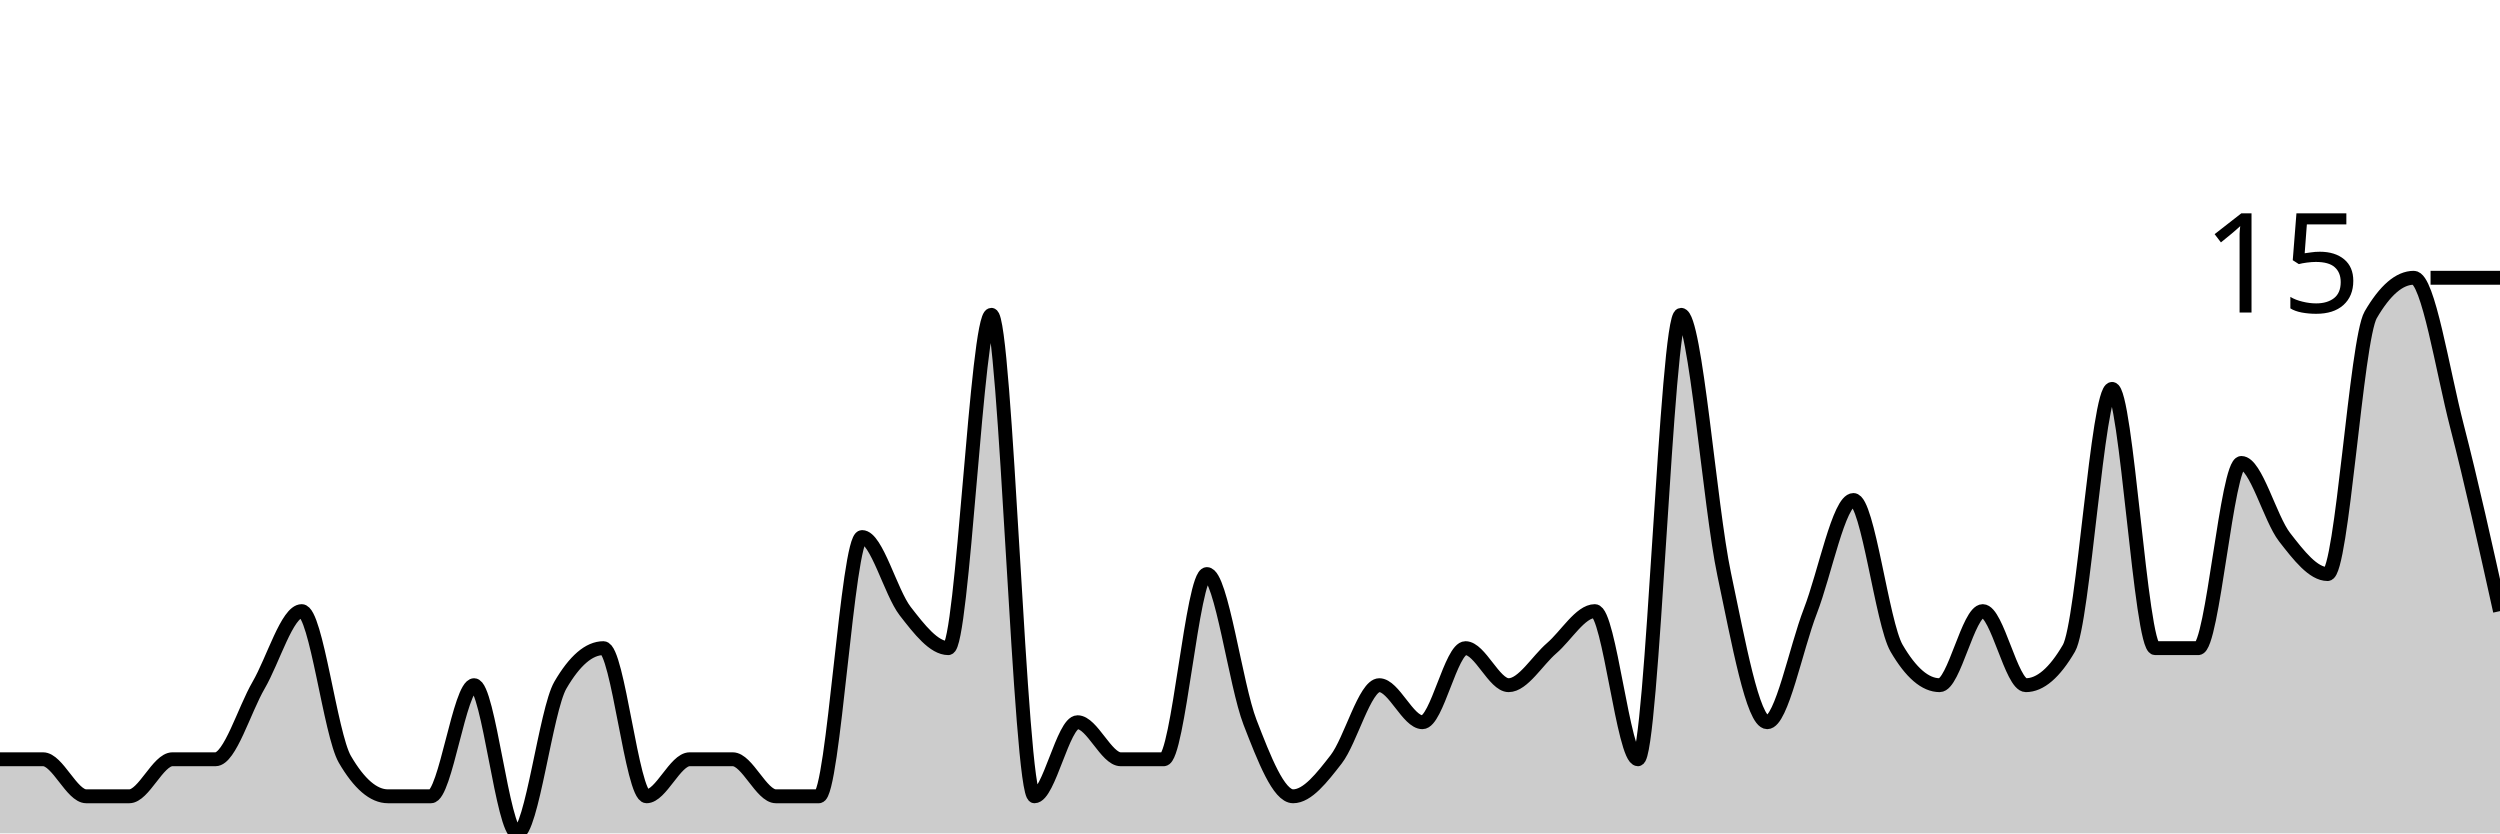
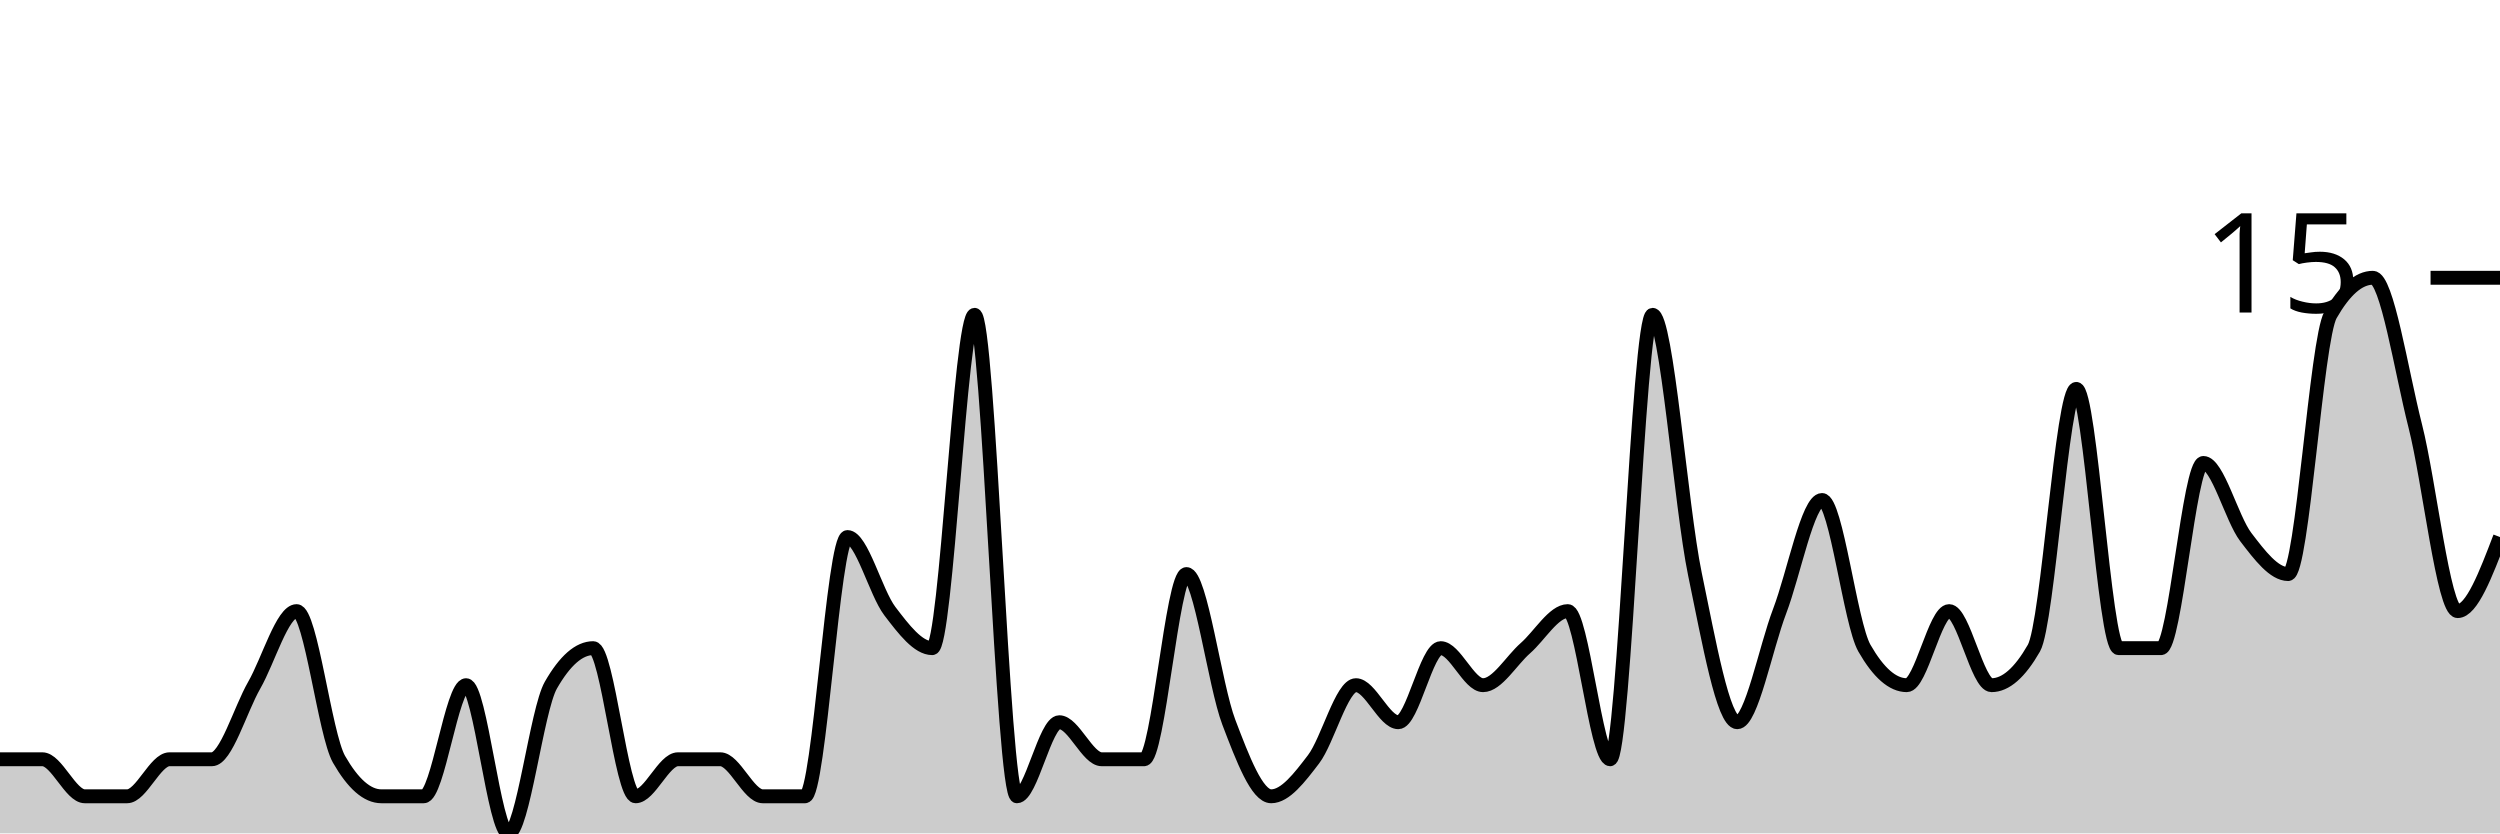
<svg xmlns="http://www.w3.org/2000/svg" viewBox="0 0 180 60">
  <g transform="translate(0,20)">
-     <path class="area" fill="rgba(0, 0, 0, 0.2)" d="M0,34.667C1.034,34.667,2.069,34.667,3.103,34.667C4.138,34.667,5.172,37.333,6.207,37.333C7.241,37.333,8.276,37.333,9.31,37.333C10.345,37.333,11.379,34.667,12.414,34.667C13.448,34.667,14.483,34.667,15.517,34.667C16.552,34.667,17.586,31.111,18.621,29.333C19.655,27.556,20.69,24,21.724,24C22.759,24,23.793,32.889,24.828,34.667C25.862,36.444,26.897,37.333,27.931,37.333C28.966,37.333,30,37.333,31.034,37.333C32.069,37.333,33.103,29.333,34.138,29.333C35.172,29.333,36.207,40,37.241,40C38.276,40,39.31,31.111,40.345,29.333C41.379,27.556,42.414,26.667,43.448,26.667C44.483,26.667,45.517,37.333,46.552,37.333C47.586,37.333,48.621,34.667,49.655,34.667C50.69,34.667,51.724,34.667,52.759,34.667C53.793,34.667,54.828,37.333,55.862,37.333C56.897,37.333,57.931,37.333,58.966,37.333C60,37.333,61.034,18.667,62.069,18.667C63.103,18.667,64.138,22.667,65.172,24C66.207,25.333,67.241,26.667,68.276,26.667C69.31,26.667,70.345,2.667,71.379,2.667C72.414,2.667,73.448,37.333,74.483,37.333C75.517,37.333,76.552,32,77.586,32C78.621,32,79.655,34.667,80.69,34.667C81.724,34.667,82.759,34.667,83.793,34.667C84.828,34.667,85.862,21.333,86.897,21.333C87.931,21.333,88.966,29.333,90,32C91.034,34.667,92.069,37.333,93.103,37.333C94.138,37.333,95.172,36,96.207,34.667C97.241,33.333,98.276,29.333,99.31,29.333C100.345,29.333,101.379,32,102.414,32C103.448,32,104.483,26.667,105.517,26.667C106.552,26.667,107.586,29.333,108.621,29.333C109.655,29.333,110.69,27.556,111.724,26.667C112.759,25.778,113.793,24,114.828,24C115.862,24,116.897,34.667,117.931,34.667C118.966,34.667,120,2.667,121.034,2.667C122.069,2.667,123.103,16.444,124.138,21.333C125.172,26.222,126.207,32,127.241,32C128.276,32,129.31,26.667,130.345,24C131.379,21.333,132.414,16,133.448,16C134.483,16,135.517,24.889,136.552,26.667C137.586,28.444,138.621,29.333,139.655,29.333C140.69,29.333,141.724,24,142.759,24C143.793,24,144.828,29.333,145.862,29.333C146.897,29.333,147.931,28.444,148.966,26.667C150,24.889,151.034,8,152.069,8C153.103,8,154.138,26.667,155.172,26.667C156.207,26.667,157.241,26.667,158.276,26.667C159.31,26.667,160.345,13.333,161.379,13.333C162.414,13.333,163.448,17.333,164.483,18.667C165.517,20,166.552,21.333,167.586,21.333C168.621,21.333,169.655,4.444,170.69,2.667C171.724,0.889,172.759,0,173.793,0C174.828,0,175.862,6.667,176.897,10.667C177.931,14.667,178.966,19.333,180,24L180,40C178.966,40,177.931,40,176.897,40C175.862,40,174.828,40,173.793,40C172.759,40,171.724,40,170.69,40C169.655,40,168.621,40,167.586,40C166.552,40,165.517,40,164.483,40C163.448,40,162.414,40,161.379,40C160.345,40,159.31,40,158.276,40C157.241,40,156.207,40,155.172,40C154.138,40,153.103,40,152.069,40C151.034,40,150,40,148.966,40C147.931,40,146.897,40,145.862,40C144.828,40,143.793,40,142.759,40C141.724,40,140.69,40,139.655,40C138.621,40,137.586,40,136.552,40C135.517,40,134.483,40,133.448,40C132.414,40,131.379,40,130.345,40C129.31,40,128.276,40,127.241,40C126.207,40,125.172,40,124.138,40C123.103,40,122.069,40,121.034,40C120,40,118.966,40,117.931,40C116.897,40,115.862,40,114.828,40C113.793,40,112.759,40,111.724,40C110.69,40,109.655,40,108.621,40C107.586,40,106.552,40,105.517,40C104.483,40,103.448,40,102.414,40C101.379,40,100.345,40,99.31,40C98.276,40,97.241,40,96.207,40C95.172,40,94.138,40,93.103,40C92.069,40,91.034,40,90,40C88.966,40,87.931,40,86.897,40C85.862,40,84.828,40,83.793,40C82.759,40,81.724,40,80.69,40C79.655,40,78.621,40,77.586,40C76.552,40,75.517,40,74.483,40C73.448,40,72.414,40,71.379,40C70.345,40,69.31,40,68.276,40C67.241,40,66.207,40,65.172,40C64.138,40,63.103,40,62.069,40C61.034,40,60,40,58.966,40C57.931,40,56.897,40,55.862,40C54.828,40,53.793,40,52.759,40C51.724,40,50.69,40,49.655,40C48.621,40,47.586,40,46.552,40C45.517,40,44.483,40,43.448,40C42.414,40,41.379,40,40.345,40C39.31,40,38.276,40,37.241,40C36.207,40,35.172,40,34.138,40C33.103,40,32.069,40,31.034,40C30,40,28.966,40,27.931,40C26.897,40,25.862,40,24.828,40C23.793,40,22.759,40,21.724,40C20.69,40,19.655,40,18.621,40C17.586,40,16.552,40,15.517,40C14.483,40,13.448,40,12.414,40C11.379,40,10.345,40,9.31,40C8.276,40,7.241,40,6.207,40C5.172,40,4.138,40,3.103,40C2.069,40,1.034,40,0,40Z" />
-     <path class="line" stroke="black" fill="none" d="M0,34.667C1.034,34.667,2.069,34.667,3.103,34.667C4.138,34.667,5.172,37.333,6.207,37.333C7.241,37.333,8.276,37.333,9.31,37.333C10.345,37.333,11.379,34.667,12.414,34.667C13.448,34.667,14.483,34.667,15.517,34.667C16.552,34.667,17.586,31.111,18.621,29.333C19.655,27.556,20.69,24,21.724,24C22.759,24,23.793,32.889,24.828,34.667C25.862,36.444,26.897,37.333,27.931,37.333C28.966,37.333,30,37.333,31.034,37.333C32.069,37.333,33.103,29.333,34.138,29.333C35.172,29.333,36.207,40,37.241,40C38.276,40,39.31,31.111,40.345,29.333C41.379,27.556,42.414,26.667,43.448,26.667C44.483,26.667,45.517,37.333,46.552,37.333C47.586,37.333,48.621,34.667,49.655,34.667C50.69,34.667,51.724,34.667,52.759,34.667C53.793,34.667,54.828,37.333,55.862,37.333C56.897,37.333,57.931,37.333,58.966,37.333C60,37.333,61.034,18.667,62.069,18.667C63.103,18.667,64.138,22.667,65.172,24C66.207,25.333,67.241,26.667,68.276,26.667C69.31,26.667,70.345,2.667,71.379,2.667C72.414,2.667,73.448,37.333,74.483,37.333C75.517,37.333,76.552,32,77.586,32C78.621,32,79.655,34.667,80.69,34.667C81.724,34.667,82.759,34.667,83.793,34.667C84.828,34.667,85.862,21.333,86.897,21.333C87.931,21.333,88.966,29.333,90,32C91.034,34.667,92.069,37.333,93.103,37.333C94.138,37.333,95.172,36,96.207,34.667C97.241,33.333,98.276,29.333,99.31,29.333C100.345,29.333,101.379,32,102.414,32C103.448,32,104.483,26.667,105.517,26.667C106.552,26.667,107.586,29.333,108.621,29.333C109.655,29.333,110.69,27.556,111.724,26.667C112.759,25.778,113.793,24,114.828,24C115.862,24,116.897,34.667,117.931,34.667C118.966,34.667,120,2.667,121.034,2.667C122.069,2.667,123.103,16.444,124.138,21.333C125.172,26.222,126.207,32,127.241,32C128.276,32,129.31,26.667,130.345,24C131.379,21.333,132.414,16,133.448,16C134.483,16,135.517,24.889,136.552,26.667C137.586,28.444,138.621,29.333,139.655,29.333C140.69,29.333,141.724,24,142.759,24C143.793,24,144.828,29.333,145.862,29.333C146.897,29.333,147.931,28.444,148.966,26.667C150,24.889,151.034,8,152.069,8C153.103,8,154.138,26.667,155.172,26.667C156.207,26.667,157.241,26.667,158.276,26.667C159.31,26.667,160.345,13.333,161.379,13.333C162.414,13.333,163.448,17.333,164.483,18.667C165.517,20,166.552,21.333,167.586,21.333C168.621,21.333,169.655,4.444,170.69,2.667C171.724,0.889,172.759,0,173.793,0C174.828,0,175.862,6.667,176.897,10.667C177.931,14.667,178.966,19.333,180,24" />
+     <path class="area" fill="rgba(0, 0, 0, 0.2)" d="M0,34.667C1.017,34.667,2.034,34.667,3.051,34.667C4.068,34.667,5.085,37.333,6.102,37.333C7.119,37.333,8.136,37.333,9.153,37.333C10.169,37.333,11.186,34.667,12.203,34.667C13.22,34.667,14.237,34.667,15.254,34.667C16.271,34.667,17.288,31.111,18.305,29.333C19.322,27.556,20.339,24,21.356,24C22.373,24,23.39,32.889,24.407,34.667C25.424,36.444,26.441,37.333,27.458,37.333C28.475,37.333,29.492,37.333,30.508,37.333C31.525,37.333,32.542,29.333,33.559,29.333C34.576,29.333,35.593,40,36.61,40C37.627,40,38.644,31.111,39.661,29.333C40.678,27.556,41.695,26.667,42.712,26.667C43.729,26.667,44.746,37.333,45.763,37.333C46.78,37.333,47.797,34.667,48.814,34.667C49.831,34.667,50.847,34.667,51.864,34.667C52.881,34.667,53.898,37.333,54.915,37.333C55.932,37.333,56.949,37.333,57.966,37.333C58.983,37.333,60,18.667,61.017,18.667C62.034,18.667,63.051,22.667,64.068,24C65.085,25.333,66.102,26.667,67.119,26.667C68.136,26.667,69.153,2.667,70.169,2.667C71.186,2.667,72.203,37.333,73.22,37.333C74.237,37.333,75.254,32,76.271,32C77.288,32,78.305,34.667,79.322,34.667C80.339,34.667,81.356,34.667,82.373,34.667C83.39,34.667,84.407,21.333,85.424,21.333C86.441,21.333,87.458,29.333,88.475,32C89.492,34.667,90.508,37.333,91.525,37.333C92.542,37.333,93.559,36,94.576,34.667C95.593,33.333,96.61,29.333,97.627,29.333C98.644,29.333,99.661,32,100.678,32C101.695,32,102.712,26.667,103.729,26.667C104.746,26.667,105.763,29.333,106.78,29.333C107.797,29.333,108.814,27.556,109.831,26.667C110.847,25.778,111.864,24,112.881,24C113.898,24,114.915,34.667,115.932,34.667C116.949,34.667,117.966,2.667,118.983,2.667C120,2.667,121.017,16.444,122.034,21.333C123.051,26.222,124.068,32,125.085,32C126.102,32,127.119,26.667,128.136,24C129.153,21.333,130.169,16,131.186,16C132.203,16,133.22,24.889,134.237,26.667C135.254,28.444,136.271,29.333,137.288,29.333C138.305,29.333,139.322,24,140.339,24C141.356,24,142.373,29.333,143.39,29.333C144.407,29.333,145.424,28.444,146.441,26.667C147.458,24.889,148.475,8,149.492,8C150.508,8,151.525,26.667,152.542,26.667C153.559,26.667,154.576,26.667,155.593,26.667C156.61,26.667,157.627,13.333,158.644,13.333C159.661,13.333,160.678,17.333,161.695,18.667C162.712,20,163.729,21.333,164.746,21.333C165.763,21.333,166.78,4.444,167.797,2.667C168.814,0.889,169.831,0,170.847,0C171.864,0,172.881,6.667,173.898,10.667C174.915,14.667,175.932,24,176.949,24C177.966,24,178.983,21.333,180,18.667L180,40C178.983,40,177.966,40,176.949,40C175.932,40,174.915,40,173.898,40C172.881,40,171.864,40,170.847,40C169.831,40,168.814,40,167.797,40C166.78,40,165.763,40,164.746,40C163.729,40,162.712,40,161.695,40C160.678,40,159.661,40,158.644,40C157.627,40,156.61,40,155.593,40C154.576,40,153.559,40,152.542,40C151.525,40,150.508,40,149.492,40C148.475,40,147.458,40,146.441,40C145.424,40,144.407,40,143.39,40C142.373,40,141.356,40,140.339,40C139.322,40,138.305,40,137.288,40C136.271,40,135.254,40,134.237,40C133.22,40,132.203,40,131.186,40C130.169,40,129.153,40,128.136,40C127.119,40,126.102,40,125.085,40C124.068,40,123.051,40,122.034,40C121.017,40,120,40,118.983,40C117.966,40,116.949,40,115.932,40C114.915,40,113.898,40,112.881,40C111.864,40,110.847,40,109.831,40C108.814,40,107.797,40,106.78,40C105.763,40,104.746,40,103.729,40C102.712,40,101.695,40,100.678,40C99.661,40,98.644,40,97.627,40C96.61,40,95.593,40,94.576,40C93.559,40,92.542,40,91.525,40C90.508,40,89.492,40,88.475,40C87.458,40,86.441,40,85.424,40C84.407,40,83.39,40,82.373,40C81.356,40,80.339,40,79.322,40C78.305,40,77.288,40,76.271,40C75.254,40,74.237,40,73.22,40C72.203,40,71.186,40,70.169,40C69.153,40,68.136,40,67.119,40C66.102,40,65.085,40,64.068,40C63.051,40,62.034,40,61.017,40C60,40,58.983,40,57.966,40C56.949,40,55.932,40,54.915,40C53.898,40,52.881,40,51.864,40C50.847,40,49.831,40,48.814,40C47.797,40,46.78,40,45.763,40C44.746,40,43.729,40,42.712,40C41.695,40,40.678,40,39.661,40C38.644,40,37.627,40,36.61,40C35.593,40,34.576,40,33.559,40C32.542,40,31.525,40,30.508,40C29.492,40,28.475,40,27.458,40C26.441,40,25.424,40,24.407,40C23.39,40,22.373,40,21.356,40C20.339,40,19.322,40,18.305,40C17.288,40,16.271,40,15.254,40C14.237,40,13.22,40,12.203,40C11.186,40,10.169,40,9.153,40C8.136,40,7.119,40,6.102,40C5.085,40,4.068,40,3.051,40C2.034,40,1.017,40,0,40Z" />
+     <path class="line" stroke="black" fill="none" d="M0,34.667C1.017,34.667,2.034,34.667,3.051,34.667C4.068,34.667,5.085,37.333,6.102,37.333C7.119,37.333,8.136,37.333,9.153,37.333C10.169,37.333,11.186,34.667,12.203,34.667C13.22,34.667,14.237,34.667,15.254,34.667C16.271,34.667,17.288,31.111,18.305,29.333C19.322,27.556,20.339,24,21.356,24C22.373,24,23.39,32.889,24.407,34.667C25.424,36.444,26.441,37.333,27.458,37.333C28.475,37.333,29.492,37.333,30.508,37.333C31.525,37.333,32.542,29.333,33.559,29.333C34.576,29.333,35.593,40,36.61,40C37.627,40,38.644,31.111,39.661,29.333C40.678,27.556,41.695,26.667,42.712,26.667C43.729,26.667,44.746,37.333,45.763,37.333C46.78,37.333,47.797,34.667,48.814,34.667C49.831,34.667,50.847,34.667,51.864,34.667C52.881,34.667,53.898,37.333,54.915,37.333C55.932,37.333,56.949,37.333,57.966,37.333C58.983,37.333,60,18.667,61.017,18.667C62.034,18.667,63.051,22.667,64.068,24C65.085,25.333,66.102,26.667,67.119,26.667C68.136,26.667,69.153,2.667,70.169,2.667C71.186,2.667,72.203,37.333,73.22,37.333C74.237,37.333,75.254,32,76.271,32C77.288,32,78.305,34.667,79.322,34.667C80.339,34.667,81.356,34.667,82.373,34.667C83.39,34.667,84.407,21.333,85.424,21.333C86.441,21.333,87.458,29.333,88.475,32C89.492,34.667,90.508,37.333,91.525,37.333C92.542,37.333,93.559,36,94.576,34.667C95.593,33.333,96.61,29.333,97.627,29.333C98.644,29.333,99.661,32,100.678,32C101.695,32,102.712,26.667,103.729,26.667C104.746,26.667,105.763,29.333,106.78,29.333C107.797,29.333,108.814,27.556,109.831,26.667C110.847,25.778,111.864,24,112.881,24C113.898,24,114.915,34.667,115.932,34.667C116.949,34.667,117.966,2.667,118.983,2.667C120,2.667,121.017,16.444,122.034,21.333C123.051,26.222,124.068,32,125.085,32C126.102,32,127.119,26.667,128.136,24C129.153,21.333,130.169,16,131.186,16C132.203,16,133.22,24.889,134.237,26.667C135.254,28.444,136.271,29.333,137.288,29.333C138.305,29.333,139.322,24,140.339,24C141.356,24,142.373,29.333,143.39,29.333C144.407,29.333,145.424,28.444,146.441,26.667C147.458,24.889,148.475,8,149.492,8C150.508,8,151.525,26.667,152.542,26.667C153.559,26.667,154.576,26.667,155.593,26.667C156.61,26.667,157.627,13.333,158.644,13.333C159.661,13.333,160.678,17.333,161.695,18.667C162.712,20,163.729,21.333,164.746,21.333C165.763,21.333,166.78,4.444,167.797,2.667C168.814,0.889,169.831,0,170.847,0C171.864,0,172.881,6.667,173.898,10.667C174.915,14.667,175.932,24,176.949,24C177.966,24,178.983,21.333,180,18.667" />
    <path class="axis-ceiling" stroke-width="1" stroke="black" fill="none" d="M175,0L180,0" />
    <text class="axis-ceiling-label" font-family="sans-serif" text-anchor="end" font-size="10px" x="170" y="2.5">15</text>
  </g>
</svg>
